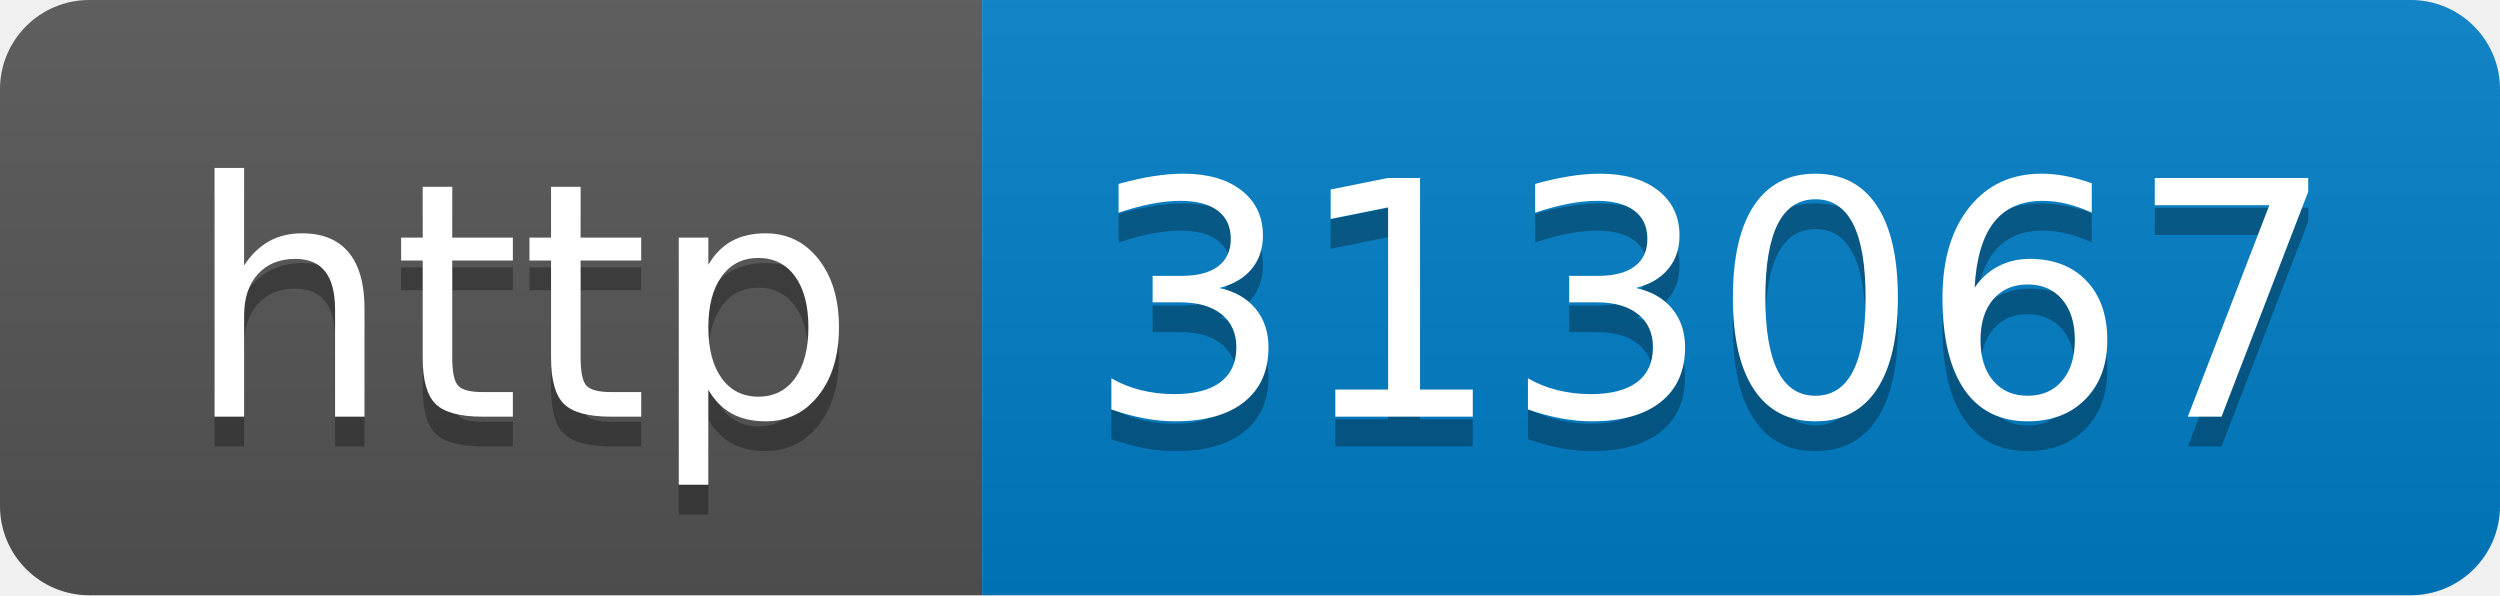
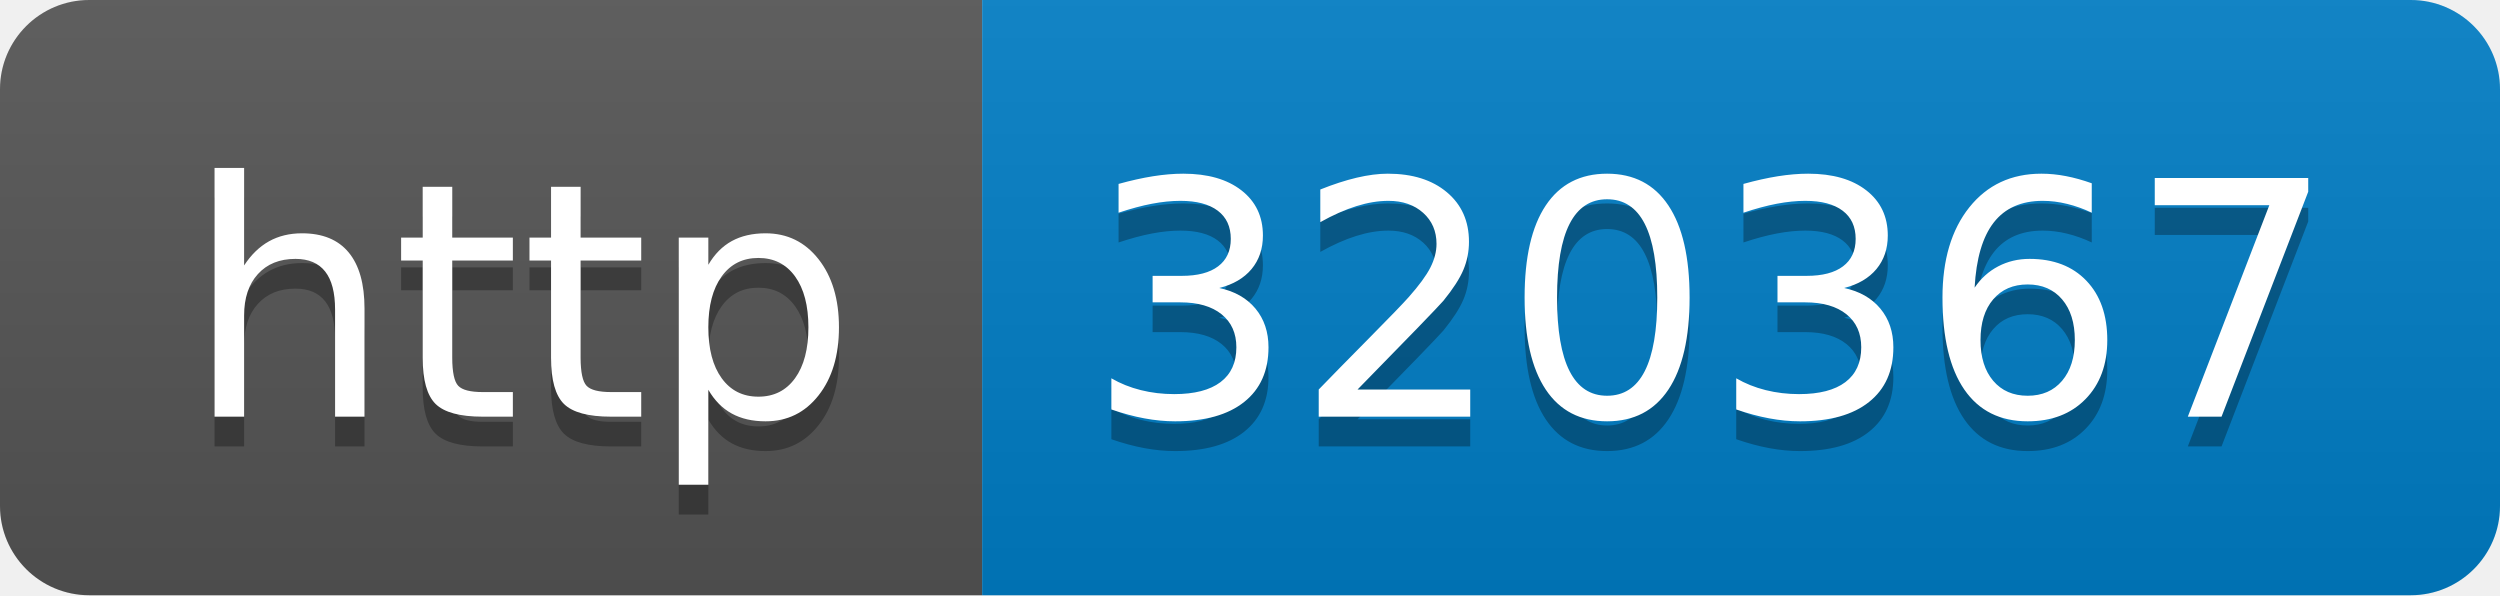
- <svg xmlns="http://www.w3.org/2000/svg" width="84" height="20" role="img" aria-label="http: 313067">
+ <svg xmlns="http://www.w3.org/2000/svg" width="84" height="20" role="img" aria-label="http: 320367">
  <linearGradient id="s" x2="0" y2="100%">
    <stop offset="0" stop-color="#bbb" stop-opacity=".1" />
    <stop offset="1" stop-opacity=".1" />
  </linearGradient>
  <clipPath id="r">
    <rect width="84" height="20" rx="3" fill="#fff" />
  </clipPath>
  <g clip-path="url(#r)">
    <rect width="33" height="20" fill="#555" />
    <rect x="33" width="51" height="20" fill="#007ec6" />
    <rect width="84" height="20" fill="url(#s)" />
  </g>
  <g fill="#fff" text-anchor="middle" font-family="Verdana,Geneva,DejaVu Sans,sans-serif" text-rendering="geometricPrecision" font-size="110">
    <text aria-hidden="true" x="175" y="150" fill="#010101" fill-opacity=".3" transform="scale(.1)" textLength="230">http</text>
    <text x="175" y="140" transform="scale(.1)" fill="#fff" textLength="230">http</text>
-     <text aria-hidden="true" x="575" y="150" fill="#010101" fill-opacity=".3" transform="scale(.1)" textLength="410">313067</text>
-     <text x="575" y="140" transform="scale(.1)" fill="#fff" textLength="410">313067</text>
+     <text aria-hidden="true" x="575" y="150" fill="#010101" fill-opacity=".3" transform="scale(.1)" textLength="410">320367</text>
+     <text x="575" y="140" transform="scale(.1)" fill="#fff" textLength="410">320367</text>
  </g>
</svg>
